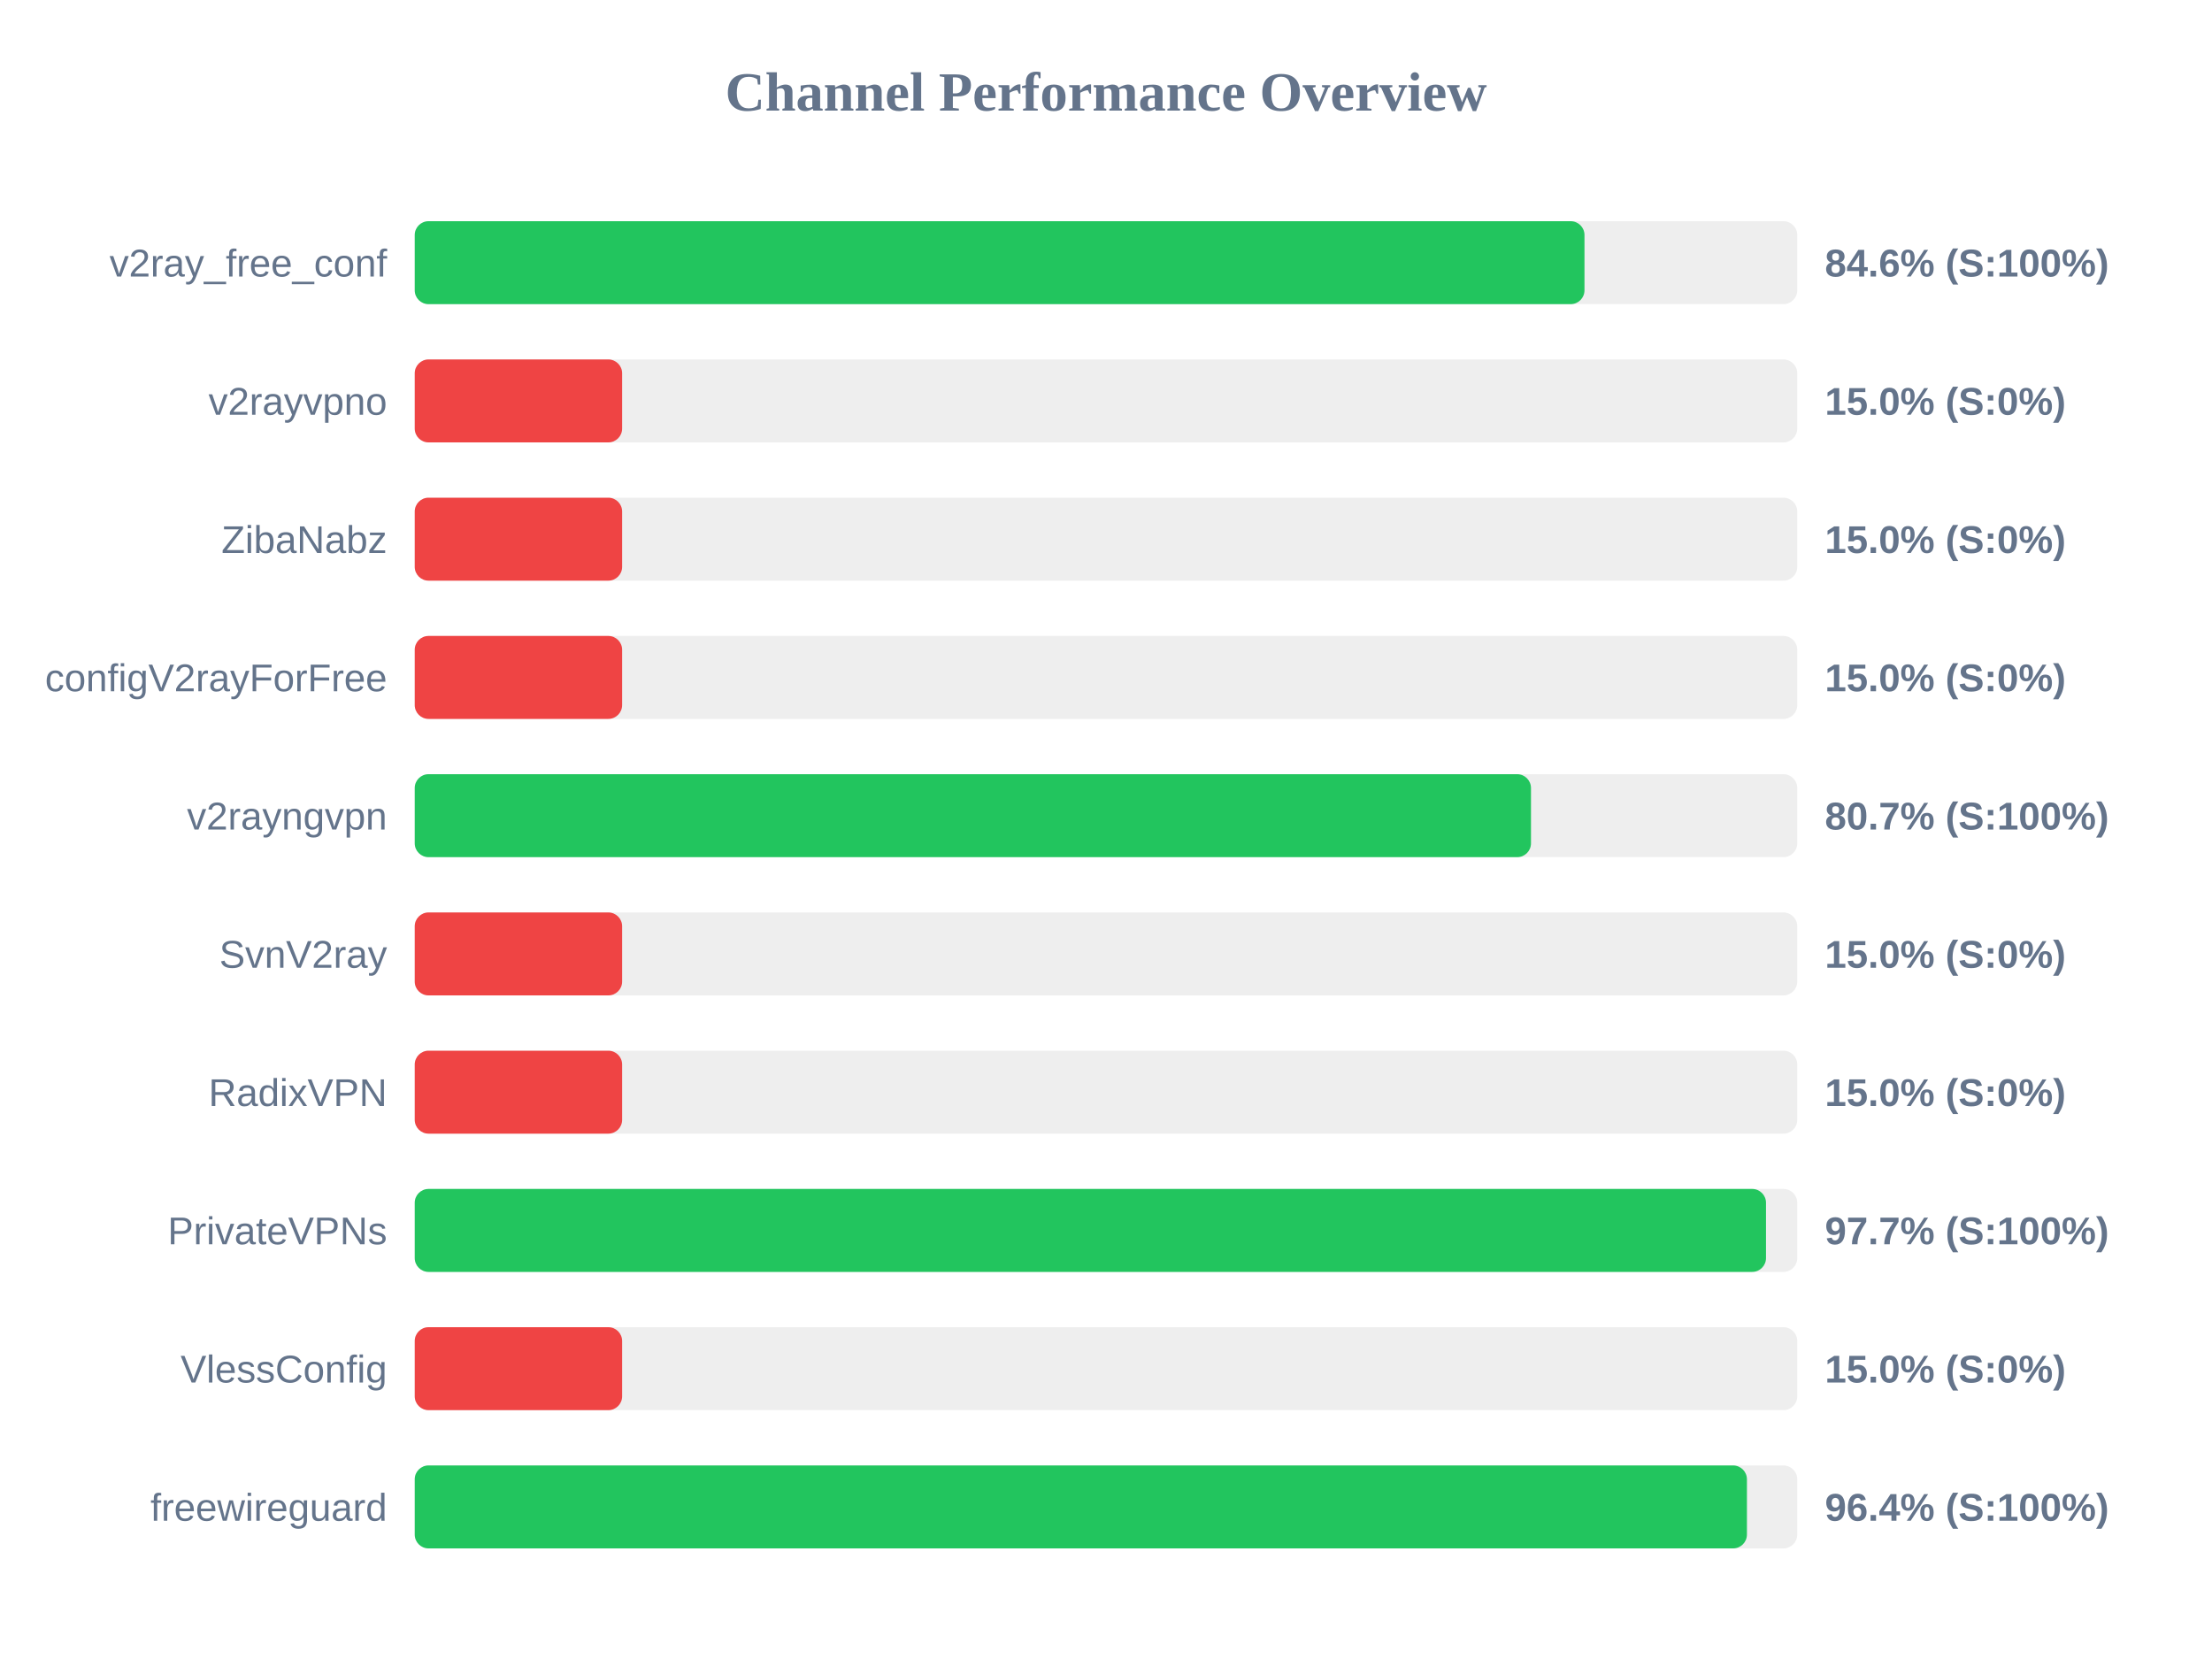
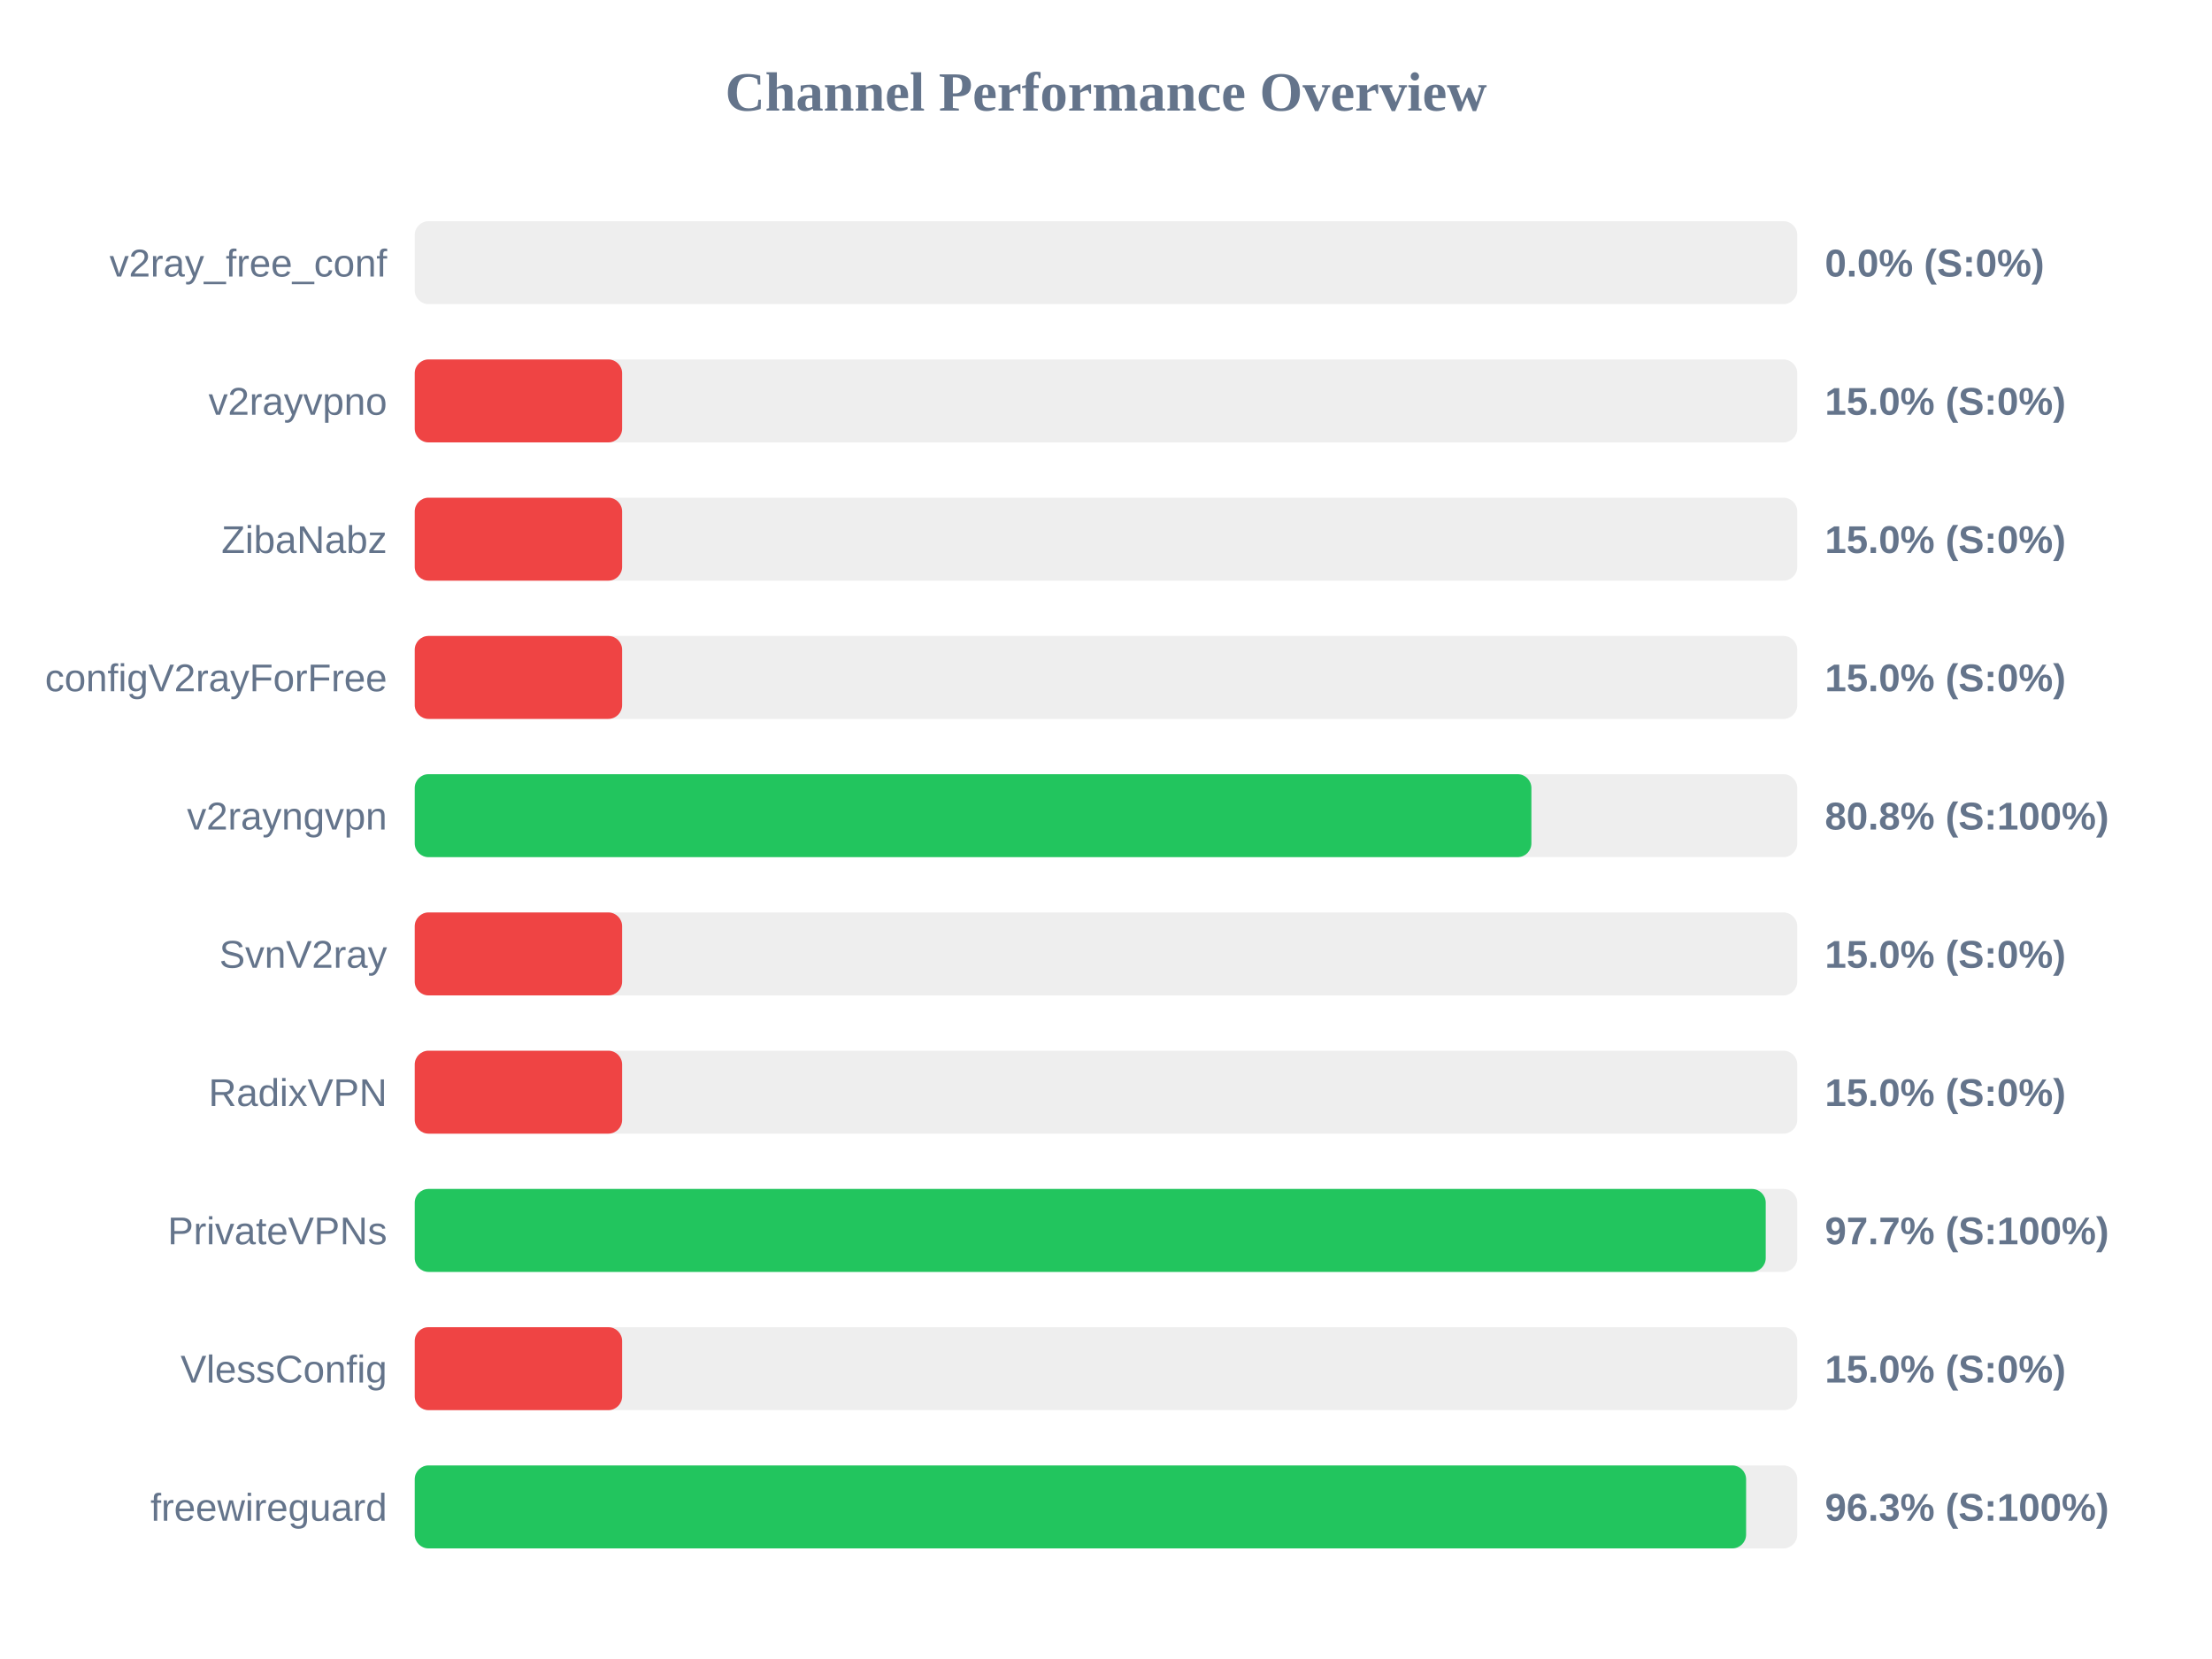
<svg xmlns="http://www.w3.org/2000/svg" width="800" height="600" version="1.1">
  <style>
        .row { font: 14px Arial; fill: #64748b; }
        .score { font: bold 14px Arial; fill: #64748b; }
    </style>
  <text x="400" y="40" text-anchor="middle" font-size="20px" font-weight="bold" fill="#64748b">Channel Performance Overview</text>
  <rect x="150" y="80" width="500" height="30" fill="#eee" rx="5" />
-   <rect x="150" y="80" width="423.05" height="30" fill="#22c55e" rx="5" />
+   <rect x="150" y="80" width="0.0" height="30" fill="#ef4444" rx="5" />
  <text x="140" y="100" text-anchor="end" class="row">v2ray_free_conf</text>
-   <text x="660" y="100" text-anchor="start" class="score">84.6% (S:100%)</text>
+   <text x="660" y="100" text-anchor="start" class="score">0.0% (S:0%)</text>
  <rect x="150" y="130" width="500" height="30" fill="#eee" rx="5" />
  <rect x="150" y="130" width="75.0" height="30" fill="#ef4444" rx="5" />
  <text x="140" y="150" text-anchor="end" class="row">v2rayvpno</text>
  <text x="660" y="150" text-anchor="start" class="score">15.0% (S:0%)</text>
  <rect x="150" y="180" width="500" height="30" fill="#eee" rx="5" />
  <rect x="150" y="180" width="75.0" height="30" fill="#ef4444" rx="5" />
  <text x="140" y="200" text-anchor="end" class="row">ZibaNabz</text>
  <text x="660" y="200" text-anchor="start" class="score">15.0% (S:0%)</text>
  <rect x="150" y="230" width="500" height="30" fill="#eee" rx="5" />
  <rect x="150" y="230" width="75.0" height="30" fill="#ef4444" rx="5" />
  <text x="140" y="250" text-anchor="end" class="row">configV2rayForFree</text>
  <text x="660" y="250" text-anchor="start" class="score">15.0% (S:0%)</text>
  <rect x="150" y="280" width="500" height="30" fill="#eee" rx="5" />
-   <rect x="150" y="280" width="403.7" height="30" fill="#22c55e" rx="5" />
+   <rect x="150" y="280" width="403.85" height="30" fill="#22c55e" rx="5" />
  <text x="140" y="300" text-anchor="end" class="row">v2rayngvpn</text>
-   <text x="660" y="300" text-anchor="start" class="score">80.7% (S:100%)</text>
+   <text x="660" y="300" text-anchor="start" class="score">80.8% (S:100%)</text>
  <rect x="150" y="330" width="500" height="30" fill="#eee" rx="5" />
  <rect x="150" y="330" width="75.0" height="30" fill="#ef4444" rx="5" />
  <text x="140" y="350" text-anchor="end" class="row">SvnV2ray</text>
  <text x="660" y="350" text-anchor="start" class="score">15.0% (S:0%)</text>
  <rect x="150" y="380" width="500" height="30" fill="#eee" rx="5" />
  <rect x="150" y="380" width="75.0" height="30" fill="#ef4444" rx="5" />
  <text x="140" y="400" text-anchor="end" class="row">RadixVPN</text>
  <text x="660" y="400" text-anchor="start" class="score">15.0% (S:0%)</text>
  <rect x="150" y="430" width="500" height="30" fill="#eee" rx="5" />
-   <rect x="150" y="430" width="488.7" height="30" fill="#22c55e" rx="5" />
+   <rect x="150" y="430" width="488.6" height="30" fill="#22c55e" rx="5" />
  <text x="140" y="450" text-anchor="end" class="row">PrivateVPNs</text>
  <text x="660" y="450" text-anchor="start" class="score">97.7% (S:100%)</text>
  <rect x="150" y="480" width="500" height="30" fill="#eee" rx="5" />
  <rect x="150" y="480" width="75.0" height="30" fill="#ef4444" rx="5" />
  <text x="140" y="500" text-anchor="end" class="row">VlessConfig</text>
  <text x="660" y="500" text-anchor="start" class="score">15.0% (S:0%)</text>
  <rect x="150" y="530" width="500" height="30" fill="#eee" rx="5" />
-   <rect x="150" y="530" width="481.8" height="30" fill="#22c55e" rx="5" />
+   <rect x="150" y="530" width="481.5" height="30" fill="#22c55e" rx="5" />
  <text x="140" y="550" text-anchor="end" class="row">freewireguard</text>
-   <text x="660" y="550" text-anchor="start" class="score">96.4% (S:100%)</text>
+   <text x="660" y="550" text-anchor="start" class="score">96.3% (S:100%)</text>
</svg>
